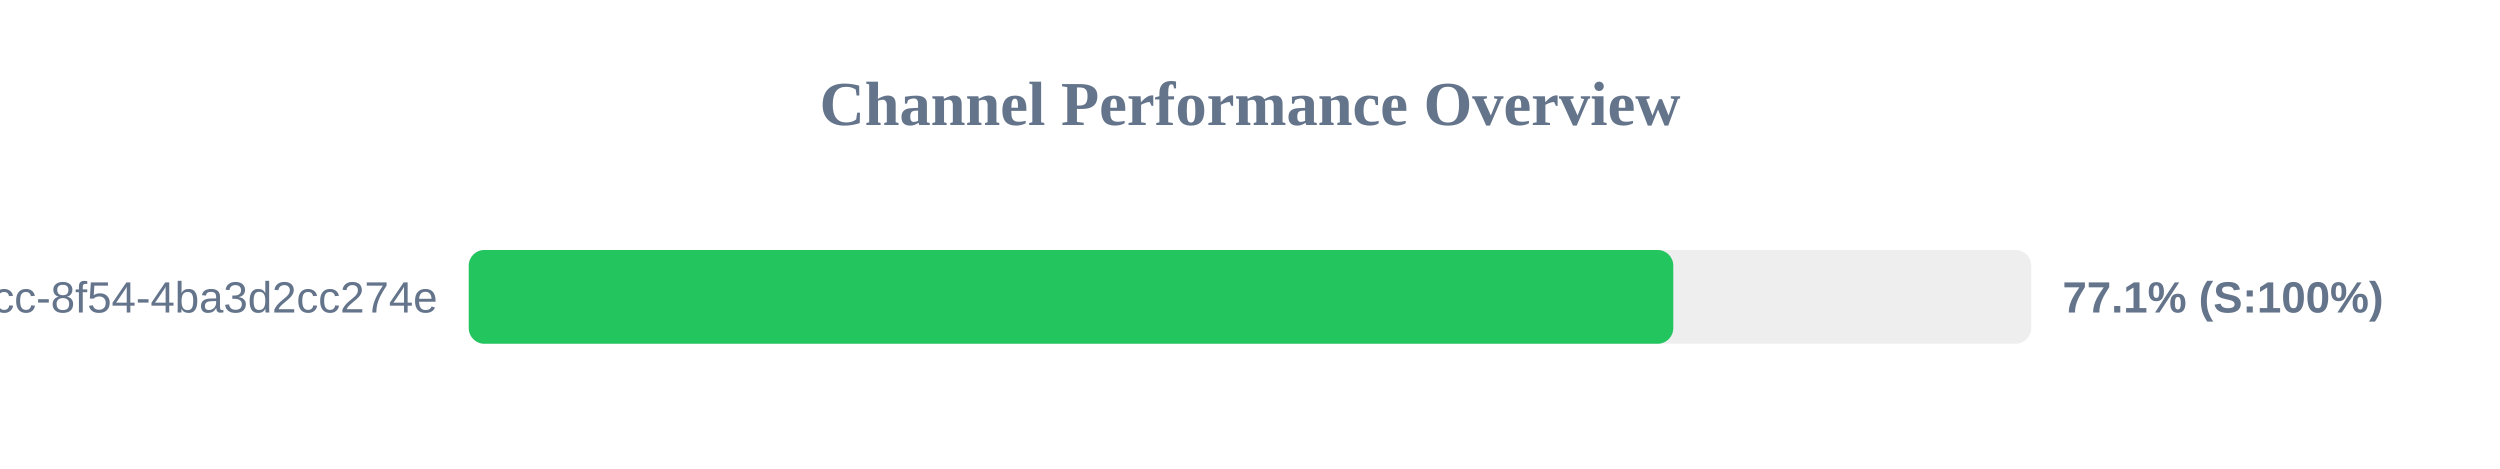
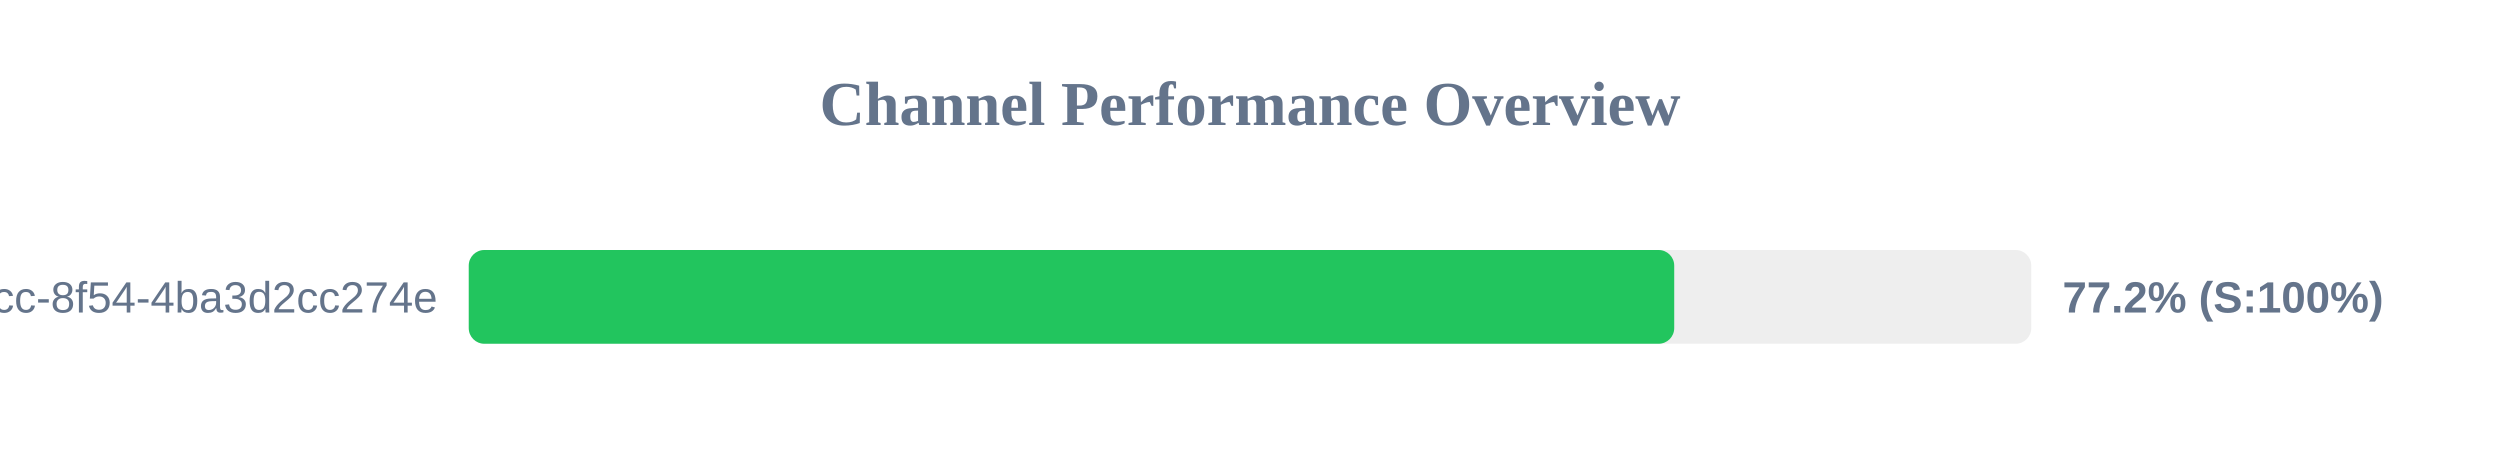
<svg xmlns="http://www.w3.org/2000/svg" width="800" height="150" version="1.1">
  <style>
        .row { font: 14px Arial; fill: #64748b; }
        .score { font: bold 14px Arial; fill: #64748b; }
    </style>
  <text x="400" y="40" text-anchor="middle" font-size="20px" font-weight="bold" fill="#64748b">Channel Performance Overview</text>
  <rect x="150" y="80" width="500" height="30" fill="#eee" rx="5" />
-   <rect x="150" y="80" width="385.45" height="30" fill="#22c55e" rx="5" />
+   <rect x="150" y="80" width="385.75" height="30" fill="#22c55e" rx="5" />
  <text x="140" y="100" text-anchor="end" class="row">?uuid=45cc0b3a-0adb-4dcc-8f54-4ba3d2cc274e</text>
-   <text x="660" y="100" text-anchor="start" class="score">77.1% (S:100%)</text>
+   <text x="660" y="100" text-anchor="start" class="score">77.2% (S:100%)</text>
</svg>
